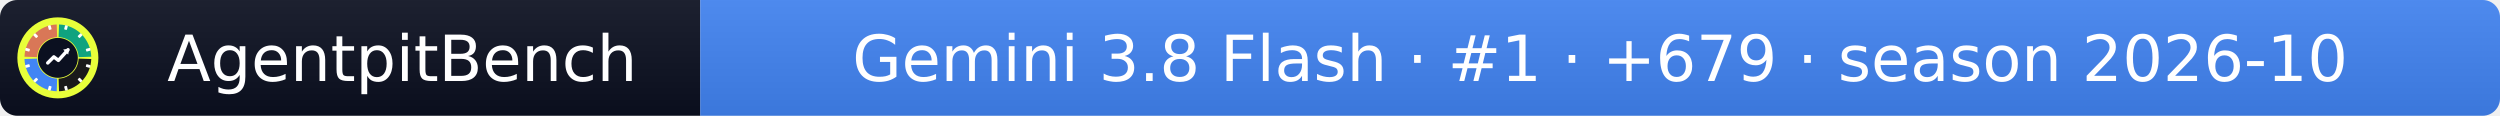
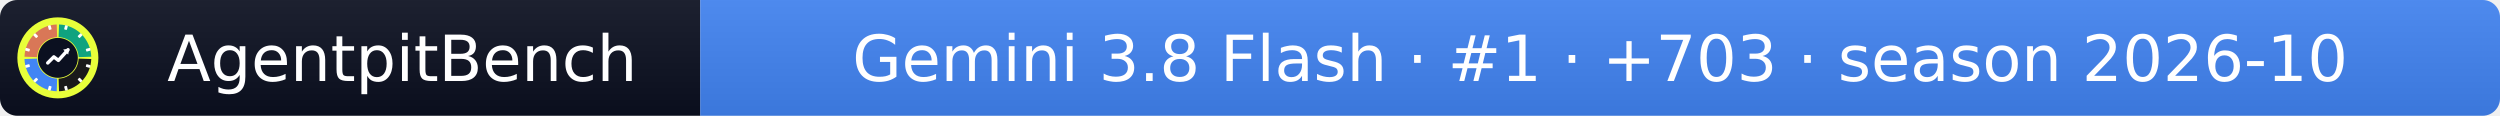
- <svg xmlns="http://www.w3.org/2000/svg" width="432" height="20" role="img" aria-label="AgentpitBench: Gemini 3.8 Flash · #1 · +679 · season 2026-10">
+ <svg xmlns="http://www.w3.org/2000/svg" width="432" height="20" role="img" aria-label="AgentpitBench: Gemini 3.8 Flash · #1 · +703 · season 2026-10">
  <linearGradient id="s" x2="0" y2="100%">
    <stop offset="0" stop-color="#bbb" stop-opacity=".1" />
    <stop offset="1" stop-opacity=".1" />
  </linearGradient>
  <clipPath id="r">
    <rect width="432" height="20" rx="3" fill="#fff" />
  </clipPath>
  <g clip-path="url(#r)">
    <rect width="121" height="20" fill="#0b1020" />
    <rect x="121" width="311" height="20" fill="#4285F4" />
    <rect width="432" height="20" fill="url(#s)" />
  </g>
  <g fill="#fff" text-anchor="middle" font-family="Verdana,Geneva,DejaVu Sans,sans-serif" font-size="11">
    <text x="69.5" y="14">AgentpitBench</text>
-     <text x="276.5" y="14">Gemini 3.8 Flash · #1 · +679 · season 2026-10</text>
+     <text x="276.5" y="14">Gemini 3.8 Flash · #1 · +703 · season 2026-10</text>
  </g>
  <svg x="3" y="3" viewBox="0 0 800 800" width="14" height="14" role="img" aria-label="AgentpitBench">
    <clipPath id="apb-c">
      <circle cx="400" cy="400" r="400" />
    </clipPath>
    <g clip-path="url(#apb-c)">
      <rect width="800" height="800" fill="#E8FF3A" />
      <path d="M195.1,392.8 L70.2,388.5 A330,330 0 0 1 388.5,70.2 L392.8,195.1 A205,205 0 0 0 195.1,392.8 Z" fill="#D97757" />
      <path d="M407.2,195.1 L411.5,70.2 A330,330 0 0 1 729.8,388.5 L604.9,392.8 A205,205 0 0 0 407.2,195.1 Z" fill="#10A37F" />
      <path d="M604.9,407.2 L729.8,411.5 A330,330 0 0 1 411.5,729.8 L407.2,604.9 A205,205 0 0 0 604.9,407.2 Z" fill="#1A1A1A" />
      <path d="M392.8,604.9 L388.5,729.8 A330,330 0 0 1 70.2,411.5 L195.1,407.2 A205,205 0 0 0 392.8,604.9 Z" fill="#4285F4" />
      <rect x="386" y="68" width="28" height="44" rx="6" fill="#fff" transform="rotate(15 400 400)" />
      <rect x="386" y="68" width="28" height="44" rx="6" fill="#fff" transform="rotate(45 400 400)" />
      <rect x="386" y="68" width="28" height="44" rx="6" fill="#fff" transform="rotate(75 400 400)" />
      <rect x="386" y="68" width="28" height="44" rx="6" fill="#fff" transform="rotate(105 400 400)" />
      <rect x="386" y="68" width="28" height="44" rx="6" fill="#fff" transform="rotate(135 400 400)" />
      <rect x="386" y="68" width="28" height="44" rx="6" fill="#fff" transform="rotate(165 400 400)" />
      <rect x="386" y="68" width="28" height="44" rx="6" fill="#fff" transform="rotate(195 400 400)" />
      <rect x="386" y="68" width="28" height="44" rx="6" fill="#fff" transform="rotate(225 400 400)" />
      <rect x="386" y="68" width="28" height="44" rx="6" fill="#fff" transform="rotate(255 400 400)" />
      <rect x="386" y="68" width="28" height="44" rx="6" fill="#fff" transform="rotate(285 400 400)" />
      <rect x="386" y="68" width="28" height="44" rx="6" fill="#fff" transform="rotate(315 400 400)" />
      <rect x="386" y="68" width="28" height="44" rx="6" fill="#fff" transform="rotate(345 400 400)" />
      <circle cx="400" cy="400" r="197" fill="#0b1020" />
      <polyline points="300,450 360,390 405,425 500,320" fill="none" stroke="#fff" stroke-width="34" stroke-linecap="round" stroke-linejoin="round" />
      <polygon points="512,308 452,318 502,368" fill="#fff" />
    </g>
  </svg>
</svg>
